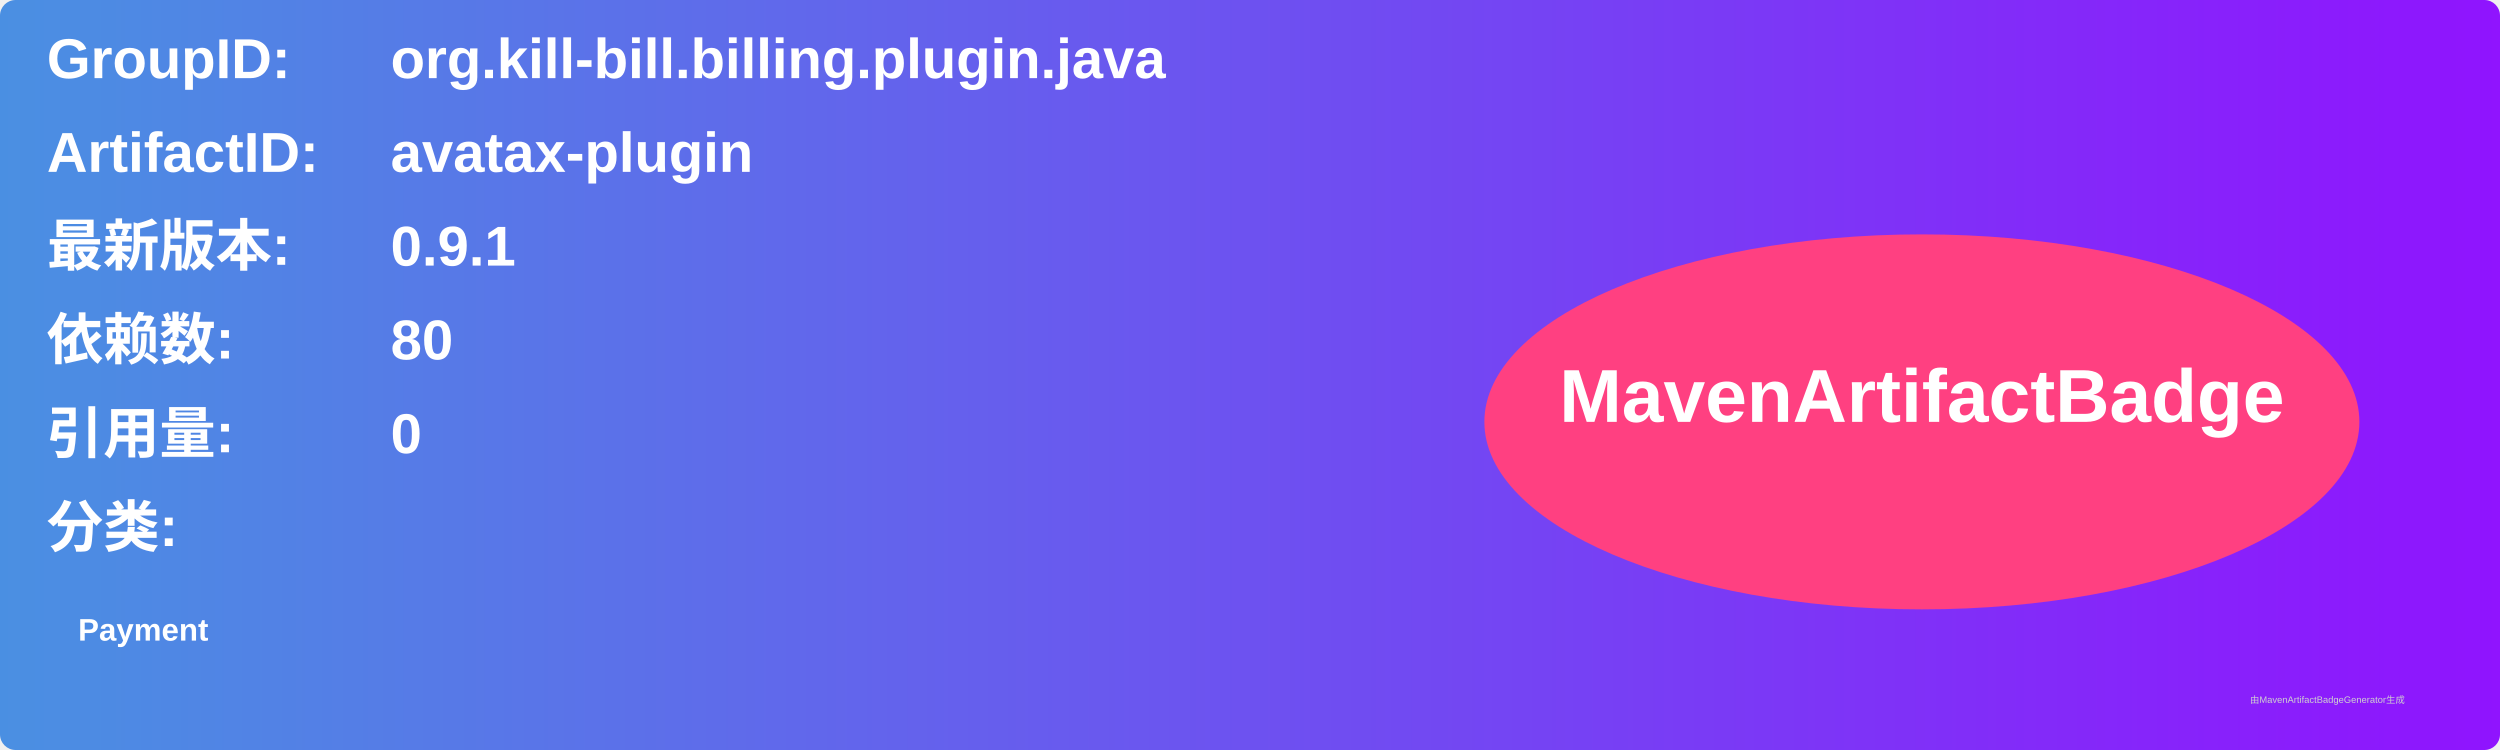
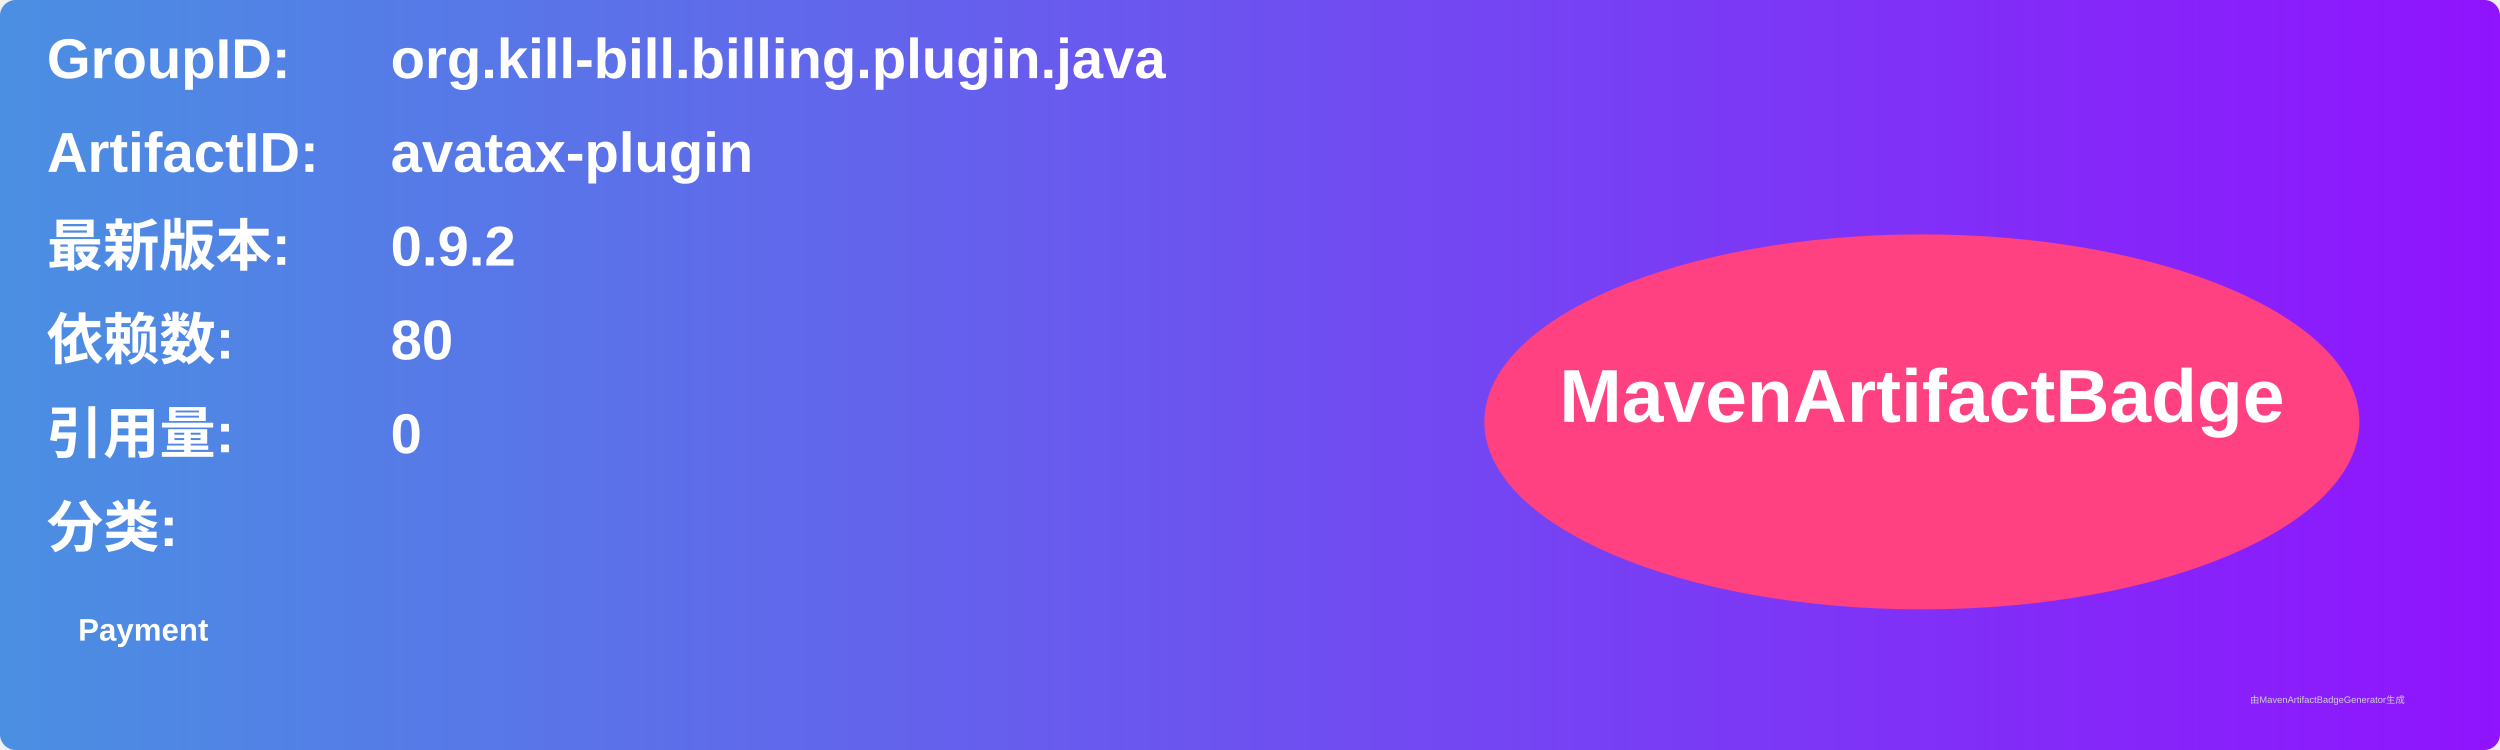
<svg xmlns="http://www.w3.org/2000/svg" width="800" height="240" viewBox="0 0 800 240">
  <linearGradient id="grad" x1="0%" y1="0%" x2="100%" y2="0%">
    <stop offset="0%" stop-color="#4a90e2" />
    <stop offset="100%" stop-color="#9013fe" />
  </linearGradient>
  <rect width="100%" height="100%" rx="5" ry="5" fill="url(#grad)" />
  <g transform="translate(15, 15)">
    <text x="0" y="10" font-family="Arial" font-size="18" fill="white" font-weight="bold" width="260">GroupID:</text>
    <text x="110" y="10" font-family="Arial" font-size="18" fill="white" font-weight="bold" width="460">org.kill-bill.billing.plugin.java</text>
    <text x="0" y="40" font-family="Arial" font-size="18" fill="white" font-weight="bold" width="260">ArtifactID:</text>
    <text x="110" y="40" font-family="Arial" font-size="18" fill="white" font-weight="bold" width="460">avatax-plugin</text>
    <text x="0" y="70" font-family="Arial" font-size="18" fill="white" font-weight="bold">最新版本:</text>
    <text x="110" y="70" font-family="Arial" font-size="18" fill="white" font-weight="bold">
-       <tspan font-weight="bold">0.9.1</tspan>
+       <tspan font-weight="bold">0.9.2</tspan>
    </text>
    <text x="0" y="100" font-family="Arial" font-size="18" fill="white" font-weight="bold">依赖数: </text>
    <text x="110" y="100" font-family="Arial" font-size="18" fill="white">
      <tspan font-weight="bold">80</tspan>
    </text>
    <text x="0" y="130" font-family="Arial" font-size="18" fill="white" font-weight="bold">引用量: </text>
    <text x="110" y="130" font-family="Arial" font-size="18" fill="white">
      <tspan font-weight="bold">0</tspan>
    </text>
    <text x="0" y="160" font-family="Arial" font-size="18" fill="white" font-weight="bold">分类:</text>
    <text x="10" y="190" font-family="Arial" font-size="10" fill="white">
      <tspan font-weight="bold">Payment</tspan>
    </text>
    <ellipse cx="600" cy="120" rx="140" ry="60" fill="#ff4081" />
    <text x="600" y="120" text-anchor="middle" font-family="Arial" font-size="24" fill="white" font-weight="bold">MavenArtifactBadge</text>
  </g>
  <text x="720" y="225" font-family="Arial" font-size="3" fill="#d0d0d0">由MavenArtifactBadgeGenerator生成</text>
</svg>
